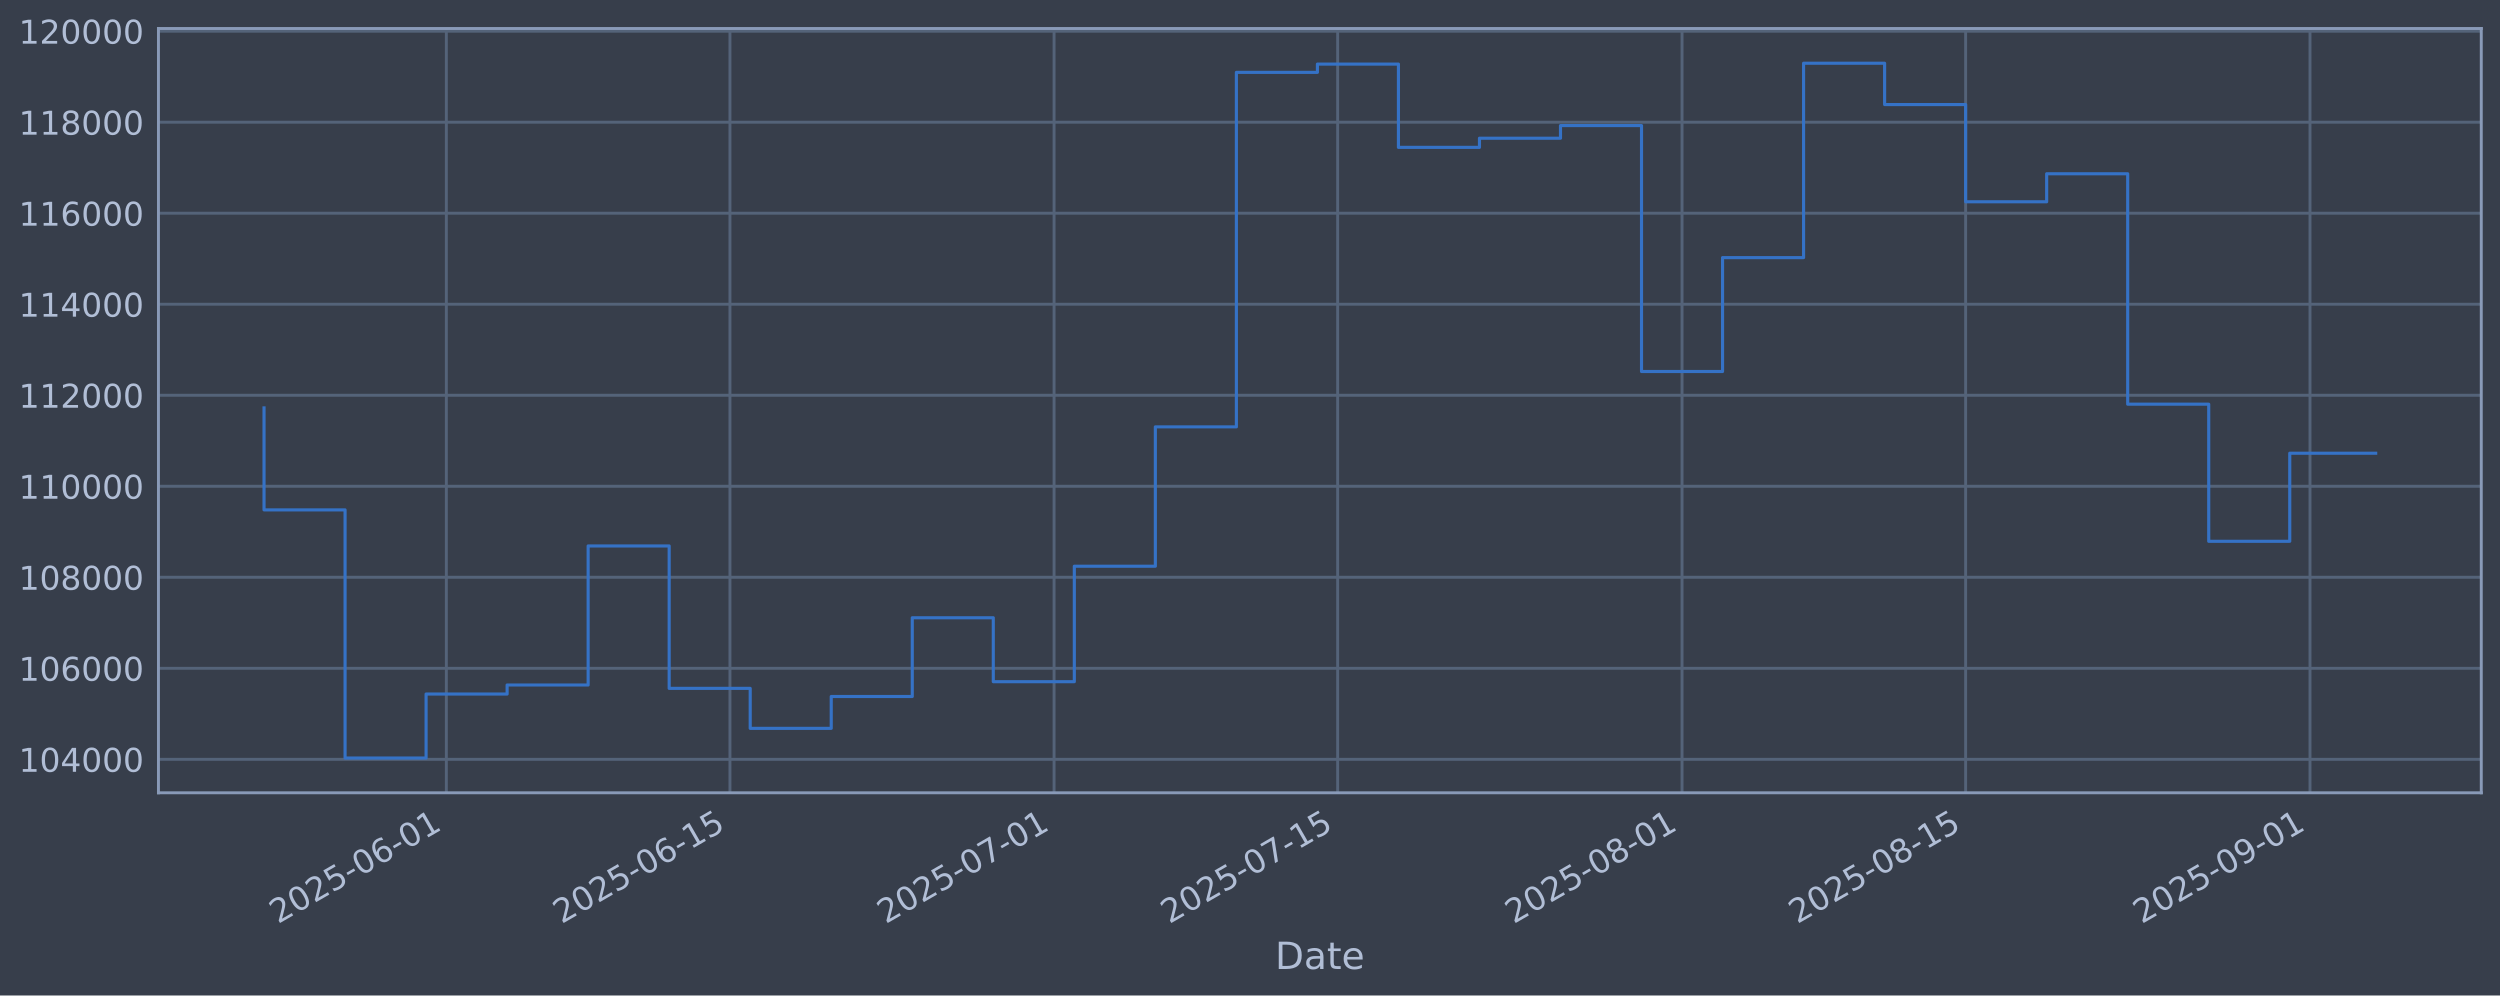
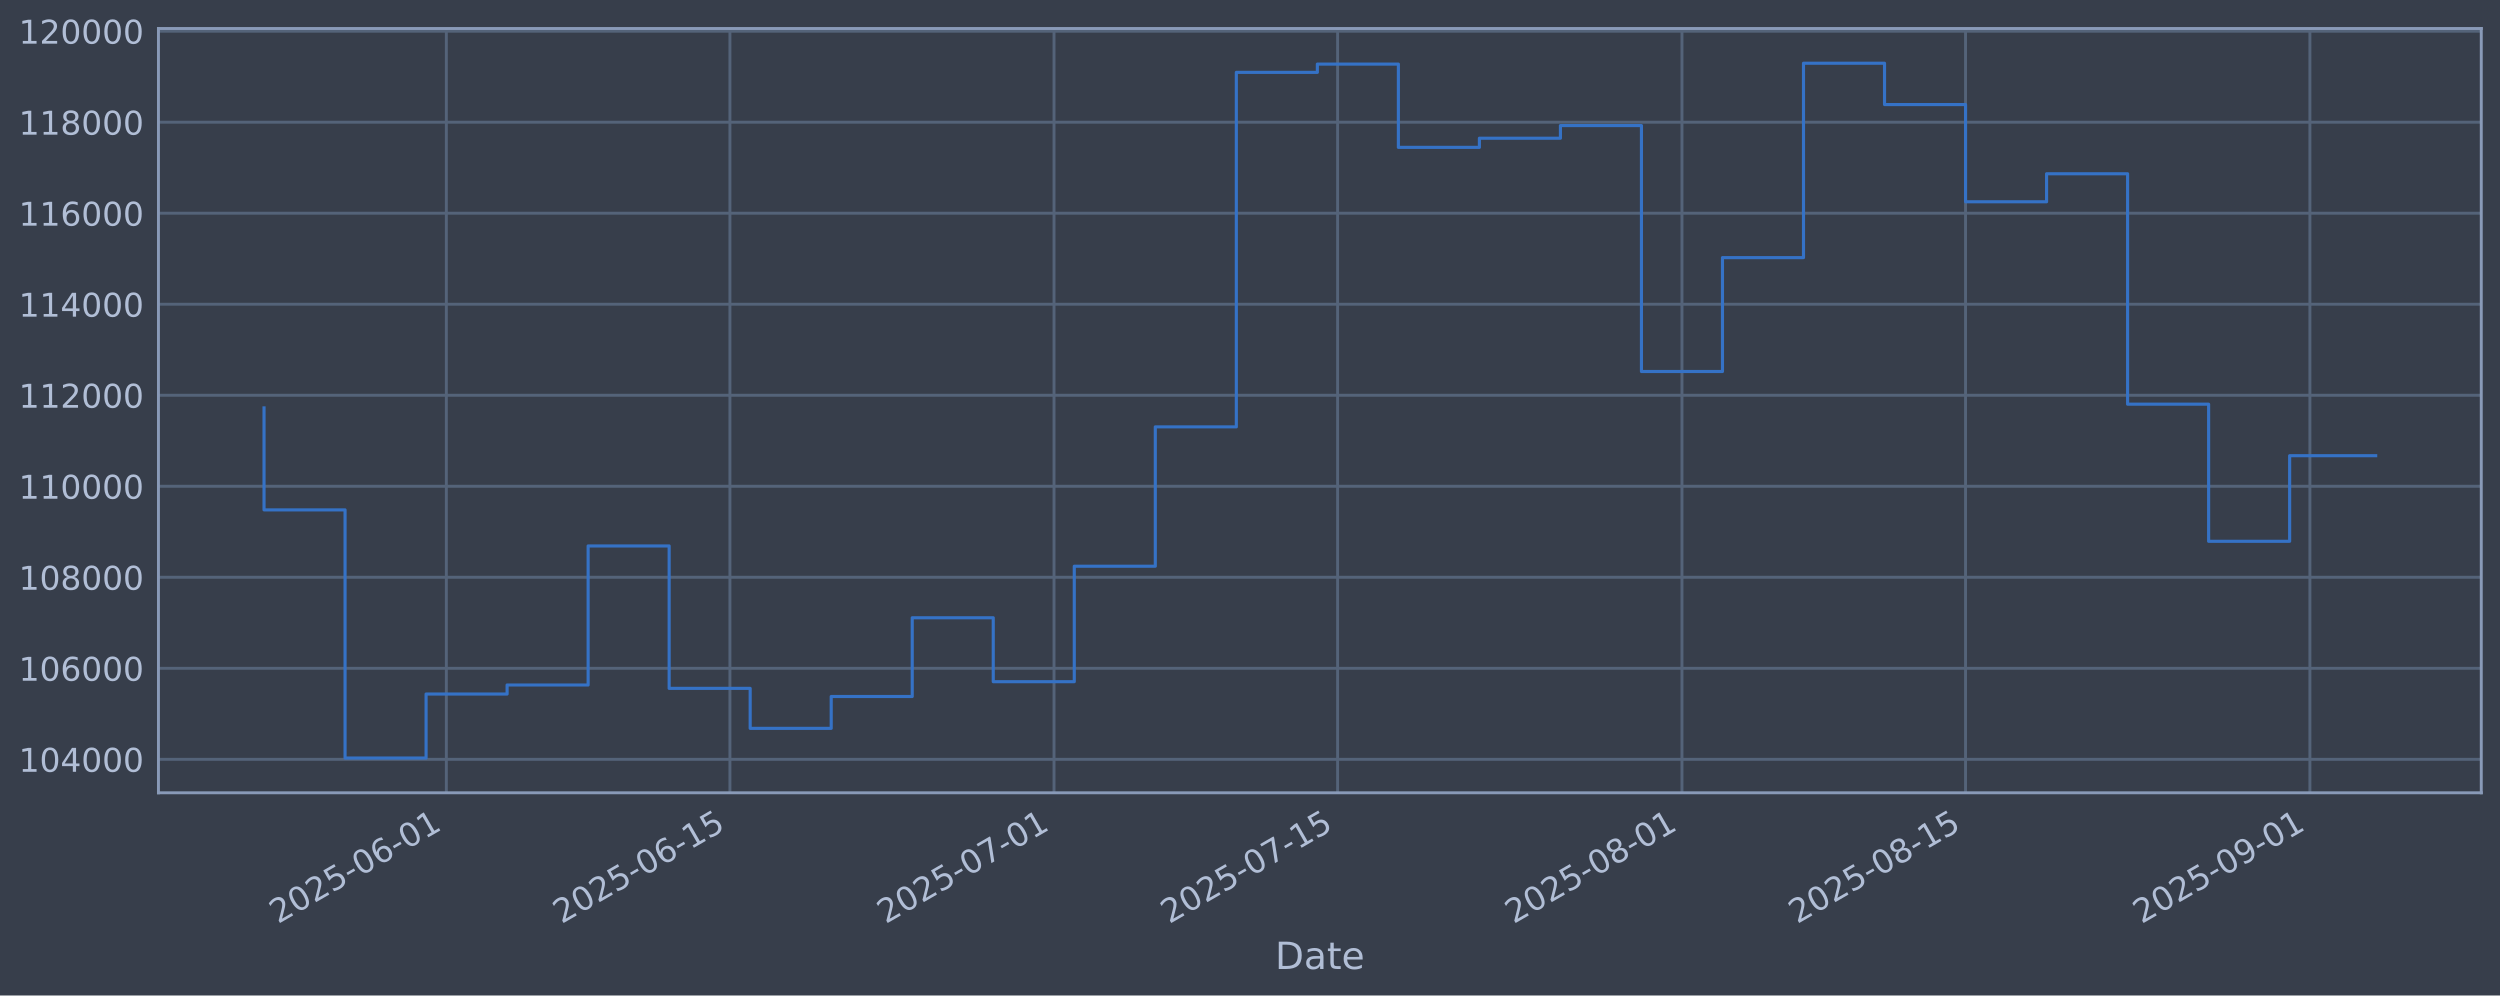
<svg xmlns="http://www.w3.org/2000/svg" xmlns:xlink="http://www.w3.org/1999/xlink" width="960.9pt" height="382.628pt" viewBox="0 0 960.9 382.628" version="1.1">
  <defs>
    <style type="text/css">*{stroke-linejoin: round; stroke-linecap: butt}</style>
  </defs>
  <g id="figure_1">
    <g id="patch_1">
      <path d="M 0 382.628  L 960.9 382.628  L 960.9 0  L 0 0  z " style="fill: #373e4b" />
    </g>
    <g id="axes_1">
      <g id="patch_2">
        <path d="M 60.901 304.718  L 953.701 304.718  L 953.701 10.958  L 60.901 10.958  z " style="fill: #373e4b" />
      </g>
      <g id="matplotlib.axis_1">
        <g id="xtick_1">
          <g id="line2d_1">
-             <path d="M 171.557 304.718  L 171.557 10.958  " clip-path="url(#p13ae72e84e)" style="fill: none; stroke: #546379; stroke-width: 1.12; stroke-linecap: square" />
+             <path d="M 171.553 304.718  L 171.553 10.958  " clip-path="url(#p7a7c3f8f0b)" style="fill: none; stroke: #546379; stroke-width: 1.12; stroke-linecap: square" />
          </g>
          <g id="line2d_2" />
          <g id="text_1">
-             <g style="fill: #b1bed6" transform="translate(106.8314 355.2226) rotate(-30) scale(0.126 -0.126)">
+             <g style="fill: #b1bed6" transform="translate(106.8277 355.2226) rotate(-30) scale(0.126 -0.126)">
              <defs>
                <path id="DejaVuSans-32" d="M 1228 531  L 3431 531  L 3431 0  L 469 0  L 469 531  Q 828 903 1448 1529  Q 2069 2156 2228 2338  Q 2531 2678 2651 2914  Q 2772 3150 2772 3378  Q 2772 3750 2511 3984  Q 2250 4219 1831 4219  Q 1534 4219 1204 4116  Q 875 4013 500 3803  L 500 4441  Q 881 4594 1212 4672  Q 1544 4750 1819 4750  Q 2544 4750 2975 4387  Q 3406 4025 3406 3419  Q 3406 3131 3298 2873  Q 3191 2616 2906 2266  Q 2828 2175 2409 1742  Q 1991 1309 1228 531  z " transform="scale(0.015625)" />
                <path id="DejaVuSans-30" d="M 2034 4250  Q 1547 4250 1301 3770  Q 1056 3291 1056 2328  Q 1056 1369 1301 889  Q 1547 409 2034 409  Q 2525 409 2770 889  Q 3016 1369 3016 2328  Q 3016 3291 2770 3770  Q 2525 4250 2034 4250  z M 2034 4750  Q 2819 4750 3233 4129  Q 3647 3509 3647 2328  Q 3647 1150 3233 529  Q 2819 -91 2034 -91  Q 1250 -91 836 529  Q 422 1150 422 2328  Q 422 3509 836 4129  Q 1250 4750 2034 4750  z " transform="scale(0.015625)" />
                <path id="DejaVuSans-35" d="M 691 4666  L 3169 4666  L 3169 4134  L 1269 4134  L 1269 2991  Q 1406 3038 1543 3061  Q 1681 3084 1819 3084  Q 2600 3084 3056 2656  Q 3513 2228 3513 1497  Q 3513 744 3044 326  Q 2575 -91 1722 -91  Q 1428 -91 1123 -41  Q 819 9 494 109  L 494 744  Q 775 591 1075 516  Q 1375 441 1709 441  Q 2250 441 2565 725  Q 2881 1009 2881 1497  Q 2881 1984 2565 2268  Q 2250 2553 1709 2553  Q 1456 2553 1204 2497  Q 953 2441 691 2322  L 691 4666  z " transform="scale(0.015625)" />
                <path id="DejaVuSans-2d" d="M 313 2009  L 1997 2009  L 1997 1497  L 313 1497  L 313 2009  z " transform="scale(0.015625)" />
                <path id="DejaVuSans-36" d="M 2113 2584  Q 1688 2584 1439 2293  Q 1191 2003 1191 1497  Q 1191 994 1439 701  Q 1688 409 2113 409  Q 2538 409 2786 701  Q 3034 994 3034 1497  Q 3034 2003 2786 2293  Q 2538 2584 2113 2584  z M 3366 4563  L 3366 3988  Q 3128 4100 2886 4159  Q 2644 4219 2406 4219  Q 1781 4219 1451 3797  Q 1122 3375 1075 2522  Q 1259 2794 1537 2939  Q 1816 3084 2150 3084  Q 2853 3084 3261 2657  Q 3669 2231 3669 1497  Q 3669 778 3244 343  Q 2819 -91 2113 -91  Q 1303 -91 875 529  Q 447 1150 447 2328  Q 447 3434 972 4092  Q 1497 4750 2381 4750  Q 2619 4750 2861 4703  Q 3103 4656 3366 4563  z " transform="scale(0.015625)" />
                <path id="DejaVuSans-31" d="M 794 531  L 1825 531  L 1825 4091  L 703 3866  L 703 4441  L 1819 4666  L 2450 4666  L 2450 531  L 3481 531  L 3481 0  L 794 0  L 794 531  z " transform="scale(0.015625)" />
              </defs>
              <use xlink:href="#DejaVuSans-32" />
              <use xlink:href="#DejaVuSans-30" transform="translate(63.62305 0)" />
              <use xlink:href="#DejaVuSans-32" transform="translate(127.2461 0)" />
              <use xlink:href="#DejaVuSans-35" transform="translate(190.8691 0)" />
              <use xlink:href="#DejaVuSans-2d" transform="translate(254.4922 0)" />
              <use xlink:href="#DejaVuSans-30" transform="translate(290.5762 0)" />
              <use xlink:href="#DejaVuSans-36" transform="translate(354.1992 0)" />
              <use xlink:href="#DejaVuSans-2d" transform="translate(417.8223 0)" />
              <use xlink:href="#DejaVuSans-30" transform="translate(453.9062 0)" />
              <use xlink:href="#DejaVuSans-31" transform="translate(517.5293 0)" />
            </g>
          </g>
        </g>
        <g id="xtick_2">
          <g id="line2d_3">
-             <path d="M 280.562 304.718  L 280.562 10.958  " clip-path="url(#p13ae72e84e)" style="fill: none; stroke: #546379; stroke-width: 1.12; stroke-linecap: square" />
+             <path d="M 280.552 304.718  L 280.552 10.958  " clip-path="url(#p7a7c3f8f0b)" style="fill: none; stroke: #546379; stroke-width: 1.12; stroke-linecap: square" />
          </g>
          <g id="line2d_4" />
          <g id="text_2">
-             <g style="fill: #b1bed6" transform="translate(215.8364 355.2226) rotate(-30) scale(0.126 -0.126)">
+             <g style="fill: #b1bed6" transform="translate(215.827 355.2226) rotate(-30) scale(0.126 -0.126)">
              <use xlink:href="#DejaVuSans-32" />
              <use xlink:href="#DejaVuSans-30" transform="translate(63.62305 0)" />
              <use xlink:href="#DejaVuSans-32" transform="translate(127.2461 0)" />
              <use xlink:href="#DejaVuSans-35" transform="translate(190.8691 0)" />
              <use xlink:href="#DejaVuSans-2d" transform="translate(254.4922 0)" />
              <use xlink:href="#DejaVuSans-30" transform="translate(290.5762 0)" />
              <use xlink:href="#DejaVuSans-36" transform="translate(354.1992 0)" />
              <use xlink:href="#DejaVuSans-2d" transform="translate(417.8223 0)" />
              <use xlink:href="#DejaVuSans-31" transform="translate(453.9062 0)" />
              <use xlink:href="#DejaVuSans-35" transform="translate(517.5293 0)" />
            </g>
          </g>
        </g>
        <g id="xtick_3">
          <g id="line2d_5">
-             <path d="M 405.139 304.718  L 405.139 10.958  " clip-path="url(#p13ae72e84e)" style="fill: none; stroke: #546379; stroke-width: 1.12; stroke-linecap: square" />
+             <path d="M 405.123 304.718  L 405.123 10.958  " clip-path="url(#p7a7c3f8f0b)" style="fill: none; stroke: #546379; stroke-width: 1.12; stroke-linecap: square" />
          </g>
          <g id="line2d_6" />
          <g id="text_3">
-             <g style="fill: #b1bed6" transform="translate(340.4135 355.2226) rotate(-30) scale(0.126 -0.126)">
+             <g style="fill: #b1bed6" transform="translate(340.3975 355.2226) rotate(-30) scale(0.126 -0.126)">
              <defs>
                <path id="DejaVuSans-37" d="M 525 4666  L 3525 4666  L 3525 4397  L 1831 0  L 1172 0  L 2766 4134  L 525 4134  L 525 4666  z " transform="scale(0.015625)" />
              </defs>
              <use xlink:href="#DejaVuSans-32" />
              <use xlink:href="#DejaVuSans-30" transform="translate(63.62305 0)" />
              <use xlink:href="#DejaVuSans-32" transform="translate(127.2461 0)" />
              <use xlink:href="#DejaVuSans-35" transform="translate(190.8691 0)" />
              <use xlink:href="#DejaVuSans-2d" transform="translate(254.4922 0)" />
              <use xlink:href="#DejaVuSans-30" transform="translate(290.5762 0)" />
              <use xlink:href="#DejaVuSans-37" transform="translate(354.1992 0)" />
              <use xlink:href="#DejaVuSans-2d" transform="translate(417.8223 0)" />
              <use xlink:href="#DejaVuSans-30" transform="translate(453.9062 0)" />
              <use xlink:href="#DejaVuSans-31" transform="translate(517.5293 0)" />
            </g>
          </g>
        </g>
        <g id="xtick_4">
          <g id="line2d_7">
-             <path d="M 514.144 304.718  L 514.144 10.958  " clip-path="url(#p13ae72e84e)" style="fill: none; stroke: #546379; stroke-width: 1.12; stroke-linecap: square" />
+             <path d="M 514.122 304.718  L 514.122 10.958  " clip-path="url(#p7a7c3f8f0b)" style="fill: none; stroke: #546379; stroke-width: 1.12; stroke-linecap: square" />
          </g>
          <g id="line2d_8" />
          <g id="text_4">
-             <g style="fill: #b1bed6" transform="translate(449.4185 355.2226) rotate(-30) scale(0.126 -0.126)">
+             <g style="fill: #b1bed6" transform="translate(449.3967 355.2226) rotate(-30) scale(0.126 -0.126)">
              <use xlink:href="#DejaVuSans-32" />
              <use xlink:href="#DejaVuSans-30" transform="translate(63.62305 0)" />
              <use xlink:href="#DejaVuSans-32" transform="translate(127.2461 0)" />
              <use xlink:href="#DejaVuSans-35" transform="translate(190.8691 0)" />
              <use xlink:href="#DejaVuSans-2d" transform="translate(254.4922 0)" />
              <use xlink:href="#DejaVuSans-30" transform="translate(290.5762 0)" />
              <use xlink:href="#DejaVuSans-37" transform="translate(354.1992 0)" />
              <use xlink:href="#DejaVuSans-2d" transform="translate(417.8223 0)" />
              <use xlink:href="#DejaVuSans-31" transform="translate(453.9062 0)" />
              <use xlink:href="#DejaVuSans-35" transform="translate(517.5293 0)" />
            </g>
          </g>
        </g>
        <g id="xtick_5">
          <g id="line2d_9">
-             <path d="M 646.507 304.718  L 646.507 10.958  " clip-path="url(#p13ae72e84e)" style="fill: none; stroke: #546379; stroke-width: 1.12; stroke-linecap: square" />
+             <path d="M 646.478 304.718  L 646.478 10.958  " clip-path="url(#p7a7c3f8f0b)" style="fill: none; stroke: #546379; stroke-width: 1.12; stroke-linecap: square" />
          </g>
          <g id="line2d_10" />
          <g id="text_5">
-             <g style="fill: #b1bed6" transform="translate(581.7816 355.2226) rotate(-30) scale(0.126 -0.126)">
+             <g style="fill: #b1bed6" transform="translate(581.7529 355.2226) rotate(-30) scale(0.126 -0.126)">
              <defs>
                <path id="DejaVuSans-38" d="M 2034 2216  Q 1584 2216 1326 1975  Q 1069 1734 1069 1313  Q 1069 891 1326 650  Q 1584 409 2034 409  Q 2484 409 2743 651  Q 3003 894 3003 1313  Q 3003 1734 2745 1975  Q 2488 2216 2034 2216  z M 1403 2484  Q 997 2584 770 2862  Q 544 3141 544 3541  Q 544 4100 942 4425  Q 1341 4750 2034 4750  Q 2731 4750 3128 4425  Q 3525 4100 3525 3541  Q 3525 3141 3298 2862  Q 3072 2584 2669 2484  Q 3125 2378 3379 2068  Q 3634 1759 3634 1313  Q 3634 634 3220 271  Q 2806 -91 2034 -91  Q 1263 -91 848 271  Q 434 634 434 1313  Q 434 1759 690 2068  Q 947 2378 1403 2484  z M 1172 3481  Q 1172 3119 1398 2916  Q 1625 2713 2034 2713  Q 2441 2713 2670 2916  Q 2900 3119 2900 3481  Q 2900 3844 2670 4047  Q 2441 4250 2034 4250  Q 1625 4250 1398 4047  Q 1172 3844 1172 3481  z " transform="scale(0.015625)" />
              </defs>
              <use xlink:href="#DejaVuSans-32" />
              <use xlink:href="#DejaVuSans-30" transform="translate(63.62305 0)" />
              <use xlink:href="#DejaVuSans-32" transform="translate(127.2461 0)" />
              <use xlink:href="#DejaVuSans-35" transform="translate(190.8691 0)" />
              <use xlink:href="#DejaVuSans-2d" transform="translate(254.4922 0)" />
              <use xlink:href="#DejaVuSans-30" transform="translate(290.5762 0)" />
              <use xlink:href="#DejaVuSans-38" transform="translate(354.1992 0)" />
              <use xlink:href="#DejaVuSans-2d" transform="translate(417.8223 0)" />
              <use xlink:href="#DejaVuSans-30" transform="translate(453.9062 0)" />
              <use xlink:href="#DejaVuSans-31" transform="translate(517.5293 0)" />
            </g>
          </g>
        </g>
        <g id="xtick_6">
          <g id="line2d_11">
-             <path d="M 755.512 304.718  L 755.512 10.958  " clip-path="url(#p13ae72e84e)" style="fill: none; stroke: #546379; stroke-width: 1.12; stroke-linecap: square" />
+             <path d="M 755.478 304.718  L 755.478 10.958  " clip-path="url(#p7a7c3f8f0b)" style="fill: none; stroke: #546379; stroke-width: 1.12; stroke-linecap: square" />
          </g>
          <g id="line2d_12" />
          <g id="text_6">
-             <g style="fill: #b1bed6" transform="translate(690.7866 355.2226) rotate(-30) scale(0.126 -0.126)">
+             <g style="fill: #b1bed6" transform="translate(690.7522 355.2226) rotate(-30) scale(0.126 -0.126)">
              <use xlink:href="#DejaVuSans-32" />
              <use xlink:href="#DejaVuSans-30" transform="translate(63.62305 0)" />
              <use xlink:href="#DejaVuSans-32" transform="translate(127.2461 0)" />
              <use xlink:href="#DejaVuSans-35" transform="translate(190.8691 0)" />
              <use xlink:href="#DejaVuSans-2d" transform="translate(254.4922 0)" />
              <use xlink:href="#DejaVuSans-30" transform="translate(290.5762 0)" />
              <use xlink:href="#DejaVuSans-38" transform="translate(354.1992 0)" />
              <use xlink:href="#DejaVuSans-2d" transform="translate(417.8223 0)" />
              <use xlink:href="#DejaVuSans-31" transform="translate(453.9062 0)" />
              <use xlink:href="#DejaVuSans-35" transform="translate(517.5293 0)" />
            </g>
          </g>
        </g>
        <g id="xtick_7">
          <g id="line2d_13">
-             <path d="M 887.875 304.718  L 887.875 10.958  " clip-path="url(#p13ae72e84e)" style="fill: none; stroke: #546379; stroke-width: 1.12; stroke-linecap: square" />
+             <path d="M 887.834 304.718  L 887.834 10.958  " clip-path="url(#p7a7c3f8f0b)" style="fill: none; stroke: #546379; stroke-width: 1.12; stroke-linecap: square" />
          </g>
          <g id="line2d_14" />
          <g id="text_7">
-             <g style="fill: #b1bed6" transform="translate(823.1498 355.2226) rotate(-30) scale(0.126 -0.126)">
+             <g style="fill: #b1bed6" transform="translate(823.1084 355.2226) rotate(-30) scale(0.126 -0.126)">
              <defs>
                <path id="DejaVuSans-39" d="M 703 97  L 703 672  Q 941 559 1184 500  Q 1428 441 1663 441  Q 2288 441 2617 861  Q 2947 1281 2994 2138  Q 2813 1869 2534 1725  Q 2256 1581 1919 1581  Q 1219 1581 811 2004  Q 403 2428 403 3163  Q 403 3881 828 4315  Q 1253 4750 1959 4750  Q 2769 4750 3195 4129  Q 3622 3509 3622 2328  Q 3622 1225 3098 567  Q 2575 -91 1691 -91  Q 1453 -91 1209 -44  Q 966 3 703 97  z M 1959 2075  Q 2384 2075 2632 2365  Q 2881 2656 2881 3163  Q 2881 3666 2632 3958  Q 2384 4250 1959 4250  Q 1534 4250 1286 3958  Q 1038 3666 1038 3163  Q 1038 2656 1286 2365  Q 1534 2075 1959 2075  z " transform="scale(0.015625)" />
              </defs>
              <use xlink:href="#DejaVuSans-32" />
              <use xlink:href="#DejaVuSans-30" transform="translate(63.62305 0)" />
              <use xlink:href="#DejaVuSans-32" transform="translate(127.2461 0)" />
              <use xlink:href="#DejaVuSans-35" transform="translate(190.8691 0)" />
              <use xlink:href="#DejaVuSans-2d" transform="translate(254.4922 0)" />
              <use xlink:href="#DejaVuSans-30" transform="translate(290.5762 0)" />
              <use xlink:href="#DejaVuSans-39" transform="translate(354.1992 0)" />
              <use xlink:href="#DejaVuSans-2d" transform="translate(417.8223 0)" />
              <use xlink:href="#DejaVuSans-30" transform="translate(453.9062 0)" />
              <use xlink:href="#DejaVuSans-31" transform="translate(517.5293 0)" />
            </g>
          </g>
        </g>
        <g id="text_8">
          <g style="fill: #b1bed6" transform="translate(490.0914 372.4337) scale(0.144 -0.144)">
            <defs>
              <path id="DejaVuSans-44" d="M 1259 4147  L 1259 519  L 2022 519  Q 2988 519 3436 956  Q 3884 1394 3884 2338  Q 3884 3275 3436 3711  Q 2988 4147 2022 4147  L 1259 4147  z M 628 4666  L 1925 4666  Q 3281 4666 3915 4102  Q 4550 3538 4550 2338  Q 4550 1131 3912 565  Q 3275 0 1925 0  L 628 0  L 628 4666  z " transform="scale(0.015625)" />
              <path id="DejaVuSans-61" d="M 2194 1759  Q 1497 1759 1228 1600  Q 959 1441 959 1056  Q 959 750 1161 570  Q 1363 391 1709 391  Q 2188 391 2477 730  Q 2766 1069 2766 1631  L 2766 1759  L 2194 1759  z M 3341 1997  L 3341 0  L 2766 0  L 2766 531  Q 2569 213 2275 61  Q 1981 -91 1556 -91  Q 1019 -91 701 211  Q 384 513 384 1019  Q 384 1609 779 1909  Q 1175 2209 1959 2209  L 2766 2209  L 2766 2266  Q 2766 2663 2505 2880  Q 2244 3097 1772 3097  Q 1472 3097 1187 3025  Q 903 2953 641 2809  L 641 3341  Q 956 3463 1253 3523  Q 1550 3584 1831 3584  Q 2591 3584 2966 3190  Q 3341 2797 3341 1997  z " transform="scale(0.015625)" />
              <path id="DejaVuSans-74" d="M 1172 4494  L 1172 3500  L 2356 3500  L 2356 3053  L 1172 3053  L 1172 1153  Q 1172 725 1289 603  Q 1406 481 1766 481  L 2356 481  L 2356 0  L 1766 0  Q 1100 0 847 248  Q 594 497 594 1153  L 594 3053  L 172 3053  L 172 3500  L 594 3500  L 594 4494  L 1172 4494  z " transform="scale(0.015625)" />
              <path id="DejaVuSans-65" d="M 3597 1894  L 3597 1613  L 953 1613  Q 991 1019 1311 708  Q 1631 397 2203 397  Q 2534 397 2845 478  Q 3156 559 3463 722  L 3463 178  Q 3153 47 2828 -22  Q 2503 -91 2169 -91  Q 1331 -91 842 396  Q 353 884 353 1716  Q 353 2575 817 3079  Q 1281 3584 2069 3584  Q 2775 3584 3186 3129  Q 3597 2675 3597 1894  z M 3022 2063  Q 3016 2534 2758 2815  Q 2500 3097 2075 3097  Q 1594 3097 1305 2825  Q 1016 2553 972 2059  L 3022 2063  z " transform="scale(0.015625)" />
            </defs>
            <use xlink:href="#DejaVuSans-44" />
            <use xlink:href="#DejaVuSans-61" transform="translate(77.00195 0)" />
            <use xlink:href="#DejaVuSans-74" transform="translate(138.2812 0)" />
            <use xlink:href="#DejaVuSans-65" transform="translate(177.4902 0)" />
          </g>
        </g>
      </g>
      <g id="matplotlib.axis_2">
        <g id="ytick_1">
          <g id="line2d_15">
-             <path d="M 60.901 291.85  L 953.701 291.85  " clip-path="url(#p13ae72e84e)" style="fill: none; stroke: #546379; stroke-width: 1.12; stroke-linecap: square" />
+             <path d="M 60.901 291.85  L 953.701 291.85  " clip-path="url(#p7a7c3f8f0b)" style="fill: none; stroke: #546379; stroke-width: 1.12; stroke-linecap: square" />
          </g>
          <g id="line2d_16" />
          <g id="text_9">
            <g style="fill: #b1bed6" transform="translate(7.2 296.6367) scale(0.126 -0.126)">
              <defs>
                <path id="DejaVuSans-34" d="M 2419 4116  L 825 1625  L 2419 1625  L 2419 4116  z M 2253 4666  L 3047 4666  L 3047 1625  L 3713 1625  L 3713 1100  L 3047 1100  L 3047 0  L 2419 0  L 2419 1100  L 313 1100  L 313 1709  L 2253 4666  z " transform="scale(0.015625)" />
              </defs>
              <use xlink:href="#DejaVuSans-31" />
              <use xlink:href="#DejaVuSans-30" transform="translate(63.62305 0)" />
              <use xlink:href="#DejaVuSans-34" transform="translate(127.2461 0)" />
              <use xlink:href="#DejaVuSans-30" transform="translate(190.8691 0)" />
              <use xlink:href="#DejaVuSans-30" transform="translate(254.4922 0)" />
              <use xlink:href="#DejaVuSans-30" transform="translate(318.1152 0)" />
            </g>
          </g>
        </g>
        <g id="ytick_2">
          <g id="line2d_17">
-             <path d="M 60.901 256.867  L 953.701 256.867  " clip-path="url(#p13ae72e84e)" style="fill: none; stroke: #546379; stroke-width: 1.12; stroke-linecap: square" />
+             <path d="M 60.901 256.867  L 953.701 256.867  " clip-path="url(#p7a7c3f8f0b)" style="fill: none; stroke: #546379; stroke-width: 1.12; stroke-linecap: square" />
          </g>
          <g id="line2d_18" />
          <g id="text_10">
            <g style="fill: #b1bed6" transform="translate(7.2 261.6538) scale(0.126 -0.126)">
              <use xlink:href="#DejaVuSans-31" />
              <use xlink:href="#DejaVuSans-30" transform="translate(63.62305 0)" />
              <use xlink:href="#DejaVuSans-36" transform="translate(127.2461 0)" />
              <use xlink:href="#DejaVuSans-30" transform="translate(190.8691 0)" />
              <use xlink:href="#DejaVuSans-30" transform="translate(254.4922 0)" />
              <use xlink:href="#DejaVuSans-30" transform="translate(318.1152 0)" />
            </g>
          </g>
        </g>
        <g id="ytick_3">
          <g id="line2d_19">
-             <path d="M 60.901 221.884  L 953.701 221.884  " clip-path="url(#p13ae72e84e)" style="fill: none; stroke: #546379; stroke-width: 1.12; stroke-linecap: square" />
+             <path d="M 60.901 221.884  L 953.701 221.884  " clip-path="url(#p7a7c3f8f0b)" style="fill: none; stroke: #546379; stroke-width: 1.12; stroke-linecap: square" />
          </g>
          <g id="line2d_20" />
          <g id="text_11">
            <g style="fill: #b1bed6" transform="translate(7.2 226.671) scale(0.126 -0.126)">
              <use xlink:href="#DejaVuSans-31" />
              <use xlink:href="#DejaVuSans-30" transform="translate(63.62305 0)" />
              <use xlink:href="#DejaVuSans-38" transform="translate(127.2461 0)" />
              <use xlink:href="#DejaVuSans-30" transform="translate(190.8691 0)" />
              <use xlink:href="#DejaVuSans-30" transform="translate(254.4922 0)" />
              <use xlink:href="#DejaVuSans-30" transform="translate(318.1152 0)" />
            </g>
          </g>
        </g>
        <g id="ytick_4">
          <g id="line2d_21">
-             <path d="M 60.901 186.901  L 953.701 186.901  " clip-path="url(#p13ae72e84e)" style="fill: none; stroke: #546379; stroke-width: 1.12; stroke-linecap: square" />
+             <path d="M 60.901 186.901  L 953.701 186.901  " clip-path="url(#p7a7c3f8f0b)" style="fill: none; stroke: #546379; stroke-width: 1.12; stroke-linecap: square" />
          </g>
          <g id="line2d_22" />
          <g id="text_12">
            <g style="fill: #b1bed6" transform="translate(7.2 191.6882) scale(0.126 -0.126)">
              <use xlink:href="#DejaVuSans-31" />
              <use xlink:href="#DejaVuSans-31" transform="translate(63.62305 0)" />
              <use xlink:href="#DejaVuSans-30" transform="translate(127.2461 0)" />
              <use xlink:href="#DejaVuSans-30" transform="translate(190.8691 0)" />
              <use xlink:href="#DejaVuSans-30" transform="translate(254.4922 0)" />
              <use xlink:href="#DejaVuSans-30" transform="translate(318.1152 0)" />
            </g>
          </g>
        </g>
        <g id="ytick_5">
          <g id="line2d_23">
-             <path d="M 60.901 151.918  L 953.701 151.918  " clip-path="url(#p13ae72e84e)" style="fill: none; stroke: #546379; stroke-width: 1.12; stroke-linecap: square" />
+             <path d="M 60.901 151.918  L 953.701 151.918  " clip-path="url(#p7a7c3f8f0b)" style="fill: none; stroke: #546379; stroke-width: 1.12; stroke-linecap: square" />
          </g>
          <g id="line2d_24" />
          <g id="text_13">
            <g style="fill: #b1bed6" transform="translate(7.2 156.7053) scale(0.126 -0.126)">
              <use xlink:href="#DejaVuSans-31" />
              <use xlink:href="#DejaVuSans-31" transform="translate(63.62305 0)" />
              <use xlink:href="#DejaVuSans-32" transform="translate(127.2461 0)" />
              <use xlink:href="#DejaVuSans-30" transform="translate(190.8691 0)" />
              <use xlink:href="#DejaVuSans-30" transform="translate(254.4922 0)" />
              <use xlink:href="#DejaVuSans-30" transform="translate(318.1152 0)" />
            </g>
          </g>
        </g>
        <g id="ytick_6">
          <g id="line2d_25">
-             <path d="M 60.901 116.936  L 953.701 116.936  " clip-path="url(#p13ae72e84e)" style="fill: none; stroke: #546379; stroke-width: 1.12; stroke-linecap: square" />
+             <path d="M 60.901 116.936  L 953.701 116.936  " clip-path="url(#p7a7c3f8f0b)" style="fill: none; stroke: #546379; stroke-width: 1.12; stroke-linecap: square" />
          </g>
          <g id="line2d_26" />
          <g id="text_14">
            <g style="fill: #b1bed6" transform="translate(7.2 121.7225) scale(0.126 -0.126)">
              <use xlink:href="#DejaVuSans-31" />
              <use xlink:href="#DejaVuSans-31" transform="translate(63.62305 0)" />
              <use xlink:href="#DejaVuSans-34" transform="translate(127.2461 0)" />
              <use xlink:href="#DejaVuSans-30" transform="translate(190.8691 0)" />
              <use xlink:href="#DejaVuSans-30" transform="translate(254.4922 0)" />
              <use xlink:href="#DejaVuSans-30" transform="translate(318.1152 0)" />
            </g>
          </g>
        </g>
        <g id="ytick_7">
          <g id="line2d_27">
-             <path d="M 60.901 81.953  L 953.701 81.953  " clip-path="url(#p13ae72e84e)" style="fill: none; stroke: #546379; stroke-width: 1.12; stroke-linecap: square" />
+             <path d="M 60.901 81.953  L 953.701 81.953  " clip-path="url(#p7a7c3f8f0b)" style="fill: none; stroke: #546379; stroke-width: 1.12; stroke-linecap: square" />
          </g>
          <g id="line2d_28" />
          <g id="text_15">
            <g style="fill: #b1bed6" transform="translate(7.2 86.73969) scale(0.126 -0.126)">
              <use xlink:href="#DejaVuSans-31" />
              <use xlink:href="#DejaVuSans-31" transform="translate(63.62305 0)" />
              <use xlink:href="#DejaVuSans-36" transform="translate(127.2461 0)" />
              <use xlink:href="#DejaVuSans-30" transform="translate(190.8691 0)" />
              <use xlink:href="#DejaVuSans-30" transform="translate(254.4922 0)" />
              <use xlink:href="#DejaVuSans-30" transform="translate(318.1152 0)" />
            </g>
          </g>
        </g>
        <g id="ytick_8">
          <g id="line2d_29">
-             <path d="M 60.901 46.97  L 953.701 46.97  " clip-path="url(#p13ae72e84e)" style="fill: none; stroke: #546379; stroke-width: 1.12; stroke-linecap: square" />
+             <path d="M 60.901 46.97  L 953.701 46.97  " clip-path="url(#p7a7c3f8f0b)" style="fill: none; stroke: #546379; stroke-width: 1.12; stroke-linecap: square" />
          </g>
          <g id="line2d_30" />
          <g id="text_16">
            <g style="fill: #b1bed6" transform="translate(7.2 51.75686) scale(0.126 -0.126)">
              <use xlink:href="#DejaVuSans-31" />
              <use xlink:href="#DejaVuSans-31" transform="translate(63.62305 0)" />
              <use xlink:href="#DejaVuSans-38" transform="translate(127.2461 0)" />
              <use xlink:href="#DejaVuSans-30" transform="translate(190.8691 0)" />
              <use xlink:href="#DejaVuSans-30" transform="translate(254.4922 0)" />
              <use xlink:href="#DejaVuSans-30" transform="translate(318.1152 0)" />
            </g>
          </g>
        </g>
        <g id="ytick_9">
          <g id="line2d_31">
-             <path d="M 60.901 11.987  L 953.701 11.987  " clip-path="url(#p13ae72e84e)" style="fill: none; stroke: #546379; stroke-width: 1.12; stroke-linecap: square" />
+             <path d="M 60.901 11.987  L 953.701 11.987  " clip-path="url(#p7a7c3f8f0b)" style="fill: none; stroke: #546379; stroke-width: 1.12; stroke-linecap: square" />
          </g>
          <g id="line2d_32" />
          <g id="text_17">
            <g style="fill: #b1bed6" transform="translate(7.2 16.77403) scale(0.126 -0.126)">
              <use xlink:href="#DejaVuSans-31" />
              <use xlink:href="#DejaVuSans-32" transform="translate(63.62305 0)" />
              <use xlink:href="#DejaVuSans-30" transform="translate(127.2461 0)" />
              <use xlink:href="#DejaVuSans-30" transform="translate(190.8691 0)" />
              <use xlink:href="#DejaVuSans-30" transform="translate(254.4922 0)" />
              <use xlink:href="#DejaVuSans-30" transform="translate(318.1152 0)" />
            </g>
          </g>
        </g>
      </g>
      <g id="line2d_33">
-         <path d="M 101.482 156.778  L 101.482 195.974  L 132.627 195.974  L 132.627 291.366  L 163.771 291.366  L 163.771 266.759  L 194.915 266.759  L 194.915 263.286  L 226.059 263.286  L 226.059 209.841  L 257.204 209.841  L 257.204 264.586  L 288.348 264.586  L 288.348 279.95  L 319.492 279.95  L 319.492 267.706  L 350.637 267.706  L 350.637 237.446  L 381.781 237.446  L 381.781 262.012  L 412.925 262.012  L 412.925 217.631  L 444.069 217.631  L 444.069 164.07  L 475.214 164.07  L 475.214 27.81  L 506.358 27.81  L 506.358 24.636  L 537.502 24.636  L 537.502 56.646  L 568.646 56.646  L 568.646 53.121  L 599.791 53.121  L 599.791 48.272  L 630.935 48.272  L 630.935 142.793  L 662.079 142.793  L 662.079 99.016  L 693.224 99.016  L 693.224 24.311  L 724.368 24.311  L 724.368 40.185  L 755.512 40.185  L 755.512 77.56  L 786.656 77.56  L 786.656 66.788  L 817.801 66.788  L 817.801 155.356  L 848.945 155.356  L 848.945 208.052  L 880.089 208.052  L 880.089 174.2  L 913.119 174.2  " clip-path="url(#p13ae72e84e)" style="fill: none; stroke: #3572c6; stroke-width: 1.2; stroke-linecap: square" />
+         <path d="M 101.482 156.778  L 101.482 195.974  L 132.625 195.974  L 132.625 291.366  L 163.768 291.366  L 163.768 266.759  L 194.91 266.759  L 194.91 263.286  L 226.053 263.286  L 226.053 209.841  L 257.195 209.841  L 257.195 264.586  L 288.338 264.586  L 288.338 279.95  L 319.481 279.95  L 319.481 267.706  L 350.623 267.706  L 350.623 237.446  L 381.766 237.446  L 381.766 262.012  L 412.909 262.012  L 412.909 217.631  L 444.051 217.631  L 444.051 164.07  L 475.194 164.07  L 475.194 27.81  L 506.337 27.81  L 506.337 24.636  L 537.479 24.636  L 537.479 56.646  L 568.622 56.646  L 568.622 53.121  L 599.764 53.121  L 599.764 48.272  L 630.907 48.272  L 630.907 142.793  L 662.05 142.793  L 662.05 99.016  L 693.192 99.016  L 693.192 24.311  L 724.335 24.311  L 724.335 40.185  L 755.478 40.185  L 755.478 77.56  L 786.62 77.56  L 786.62 66.788  L 817.763 66.788  L 817.763 155.356  L 848.906 155.356  L 848.906 208.052  L 880.048 208.052  L 880.048 175.156  L 913.119 175.156  " clip-path="url(#p7a7c3f8f0b)" style="fill: none; stroke: #3572c6; stroke-width: 1.2; stroke-linecap: square" />
      </g>
      <g id="patch_3">
        <path d="M 60.901 304.718  L 60.901 10.958  " style="fill: none; stroke: #899ab8; stroke-width: 1.12; stroke-linejoin: miter; stroke-linecap: square" />
      </g>
      <g id="patch_4">
        <path d="M 953.701 304.718  L 953.701 10.958  " style="fill: none; stroke: #899ab8; stroke-width: 1.12; stroke-linejoin: miter; stroke-linecap: square" />
      </g>
      <g id="patch_5">
        <path d="M 60.901 304.718  L 953.701 304.718  " style="fill: none; stroke: #899ab8; stroke-width: 1.12; stroke-linejoin: miter; stroke-linecap: square" />
      </g>
      <g id="patch_6">
        <path d="M 60.901 10.958  L 953.701 10.958  " style="fill: none; stroke: #899ab8; stroke-width: 1.12; stroke-linejoin: miter; stroke-linecap: square" />
      </g>
    </g>
  </g>
  <defs>
-     <clipPath id="p13ae72e84e">
+     <clipPath id="p7a7c3f8f0b">
      <rect x="60.901" y="10.958" width="892.8" height="293.76" />
    </clipPath>
  </defs>
</svg>
